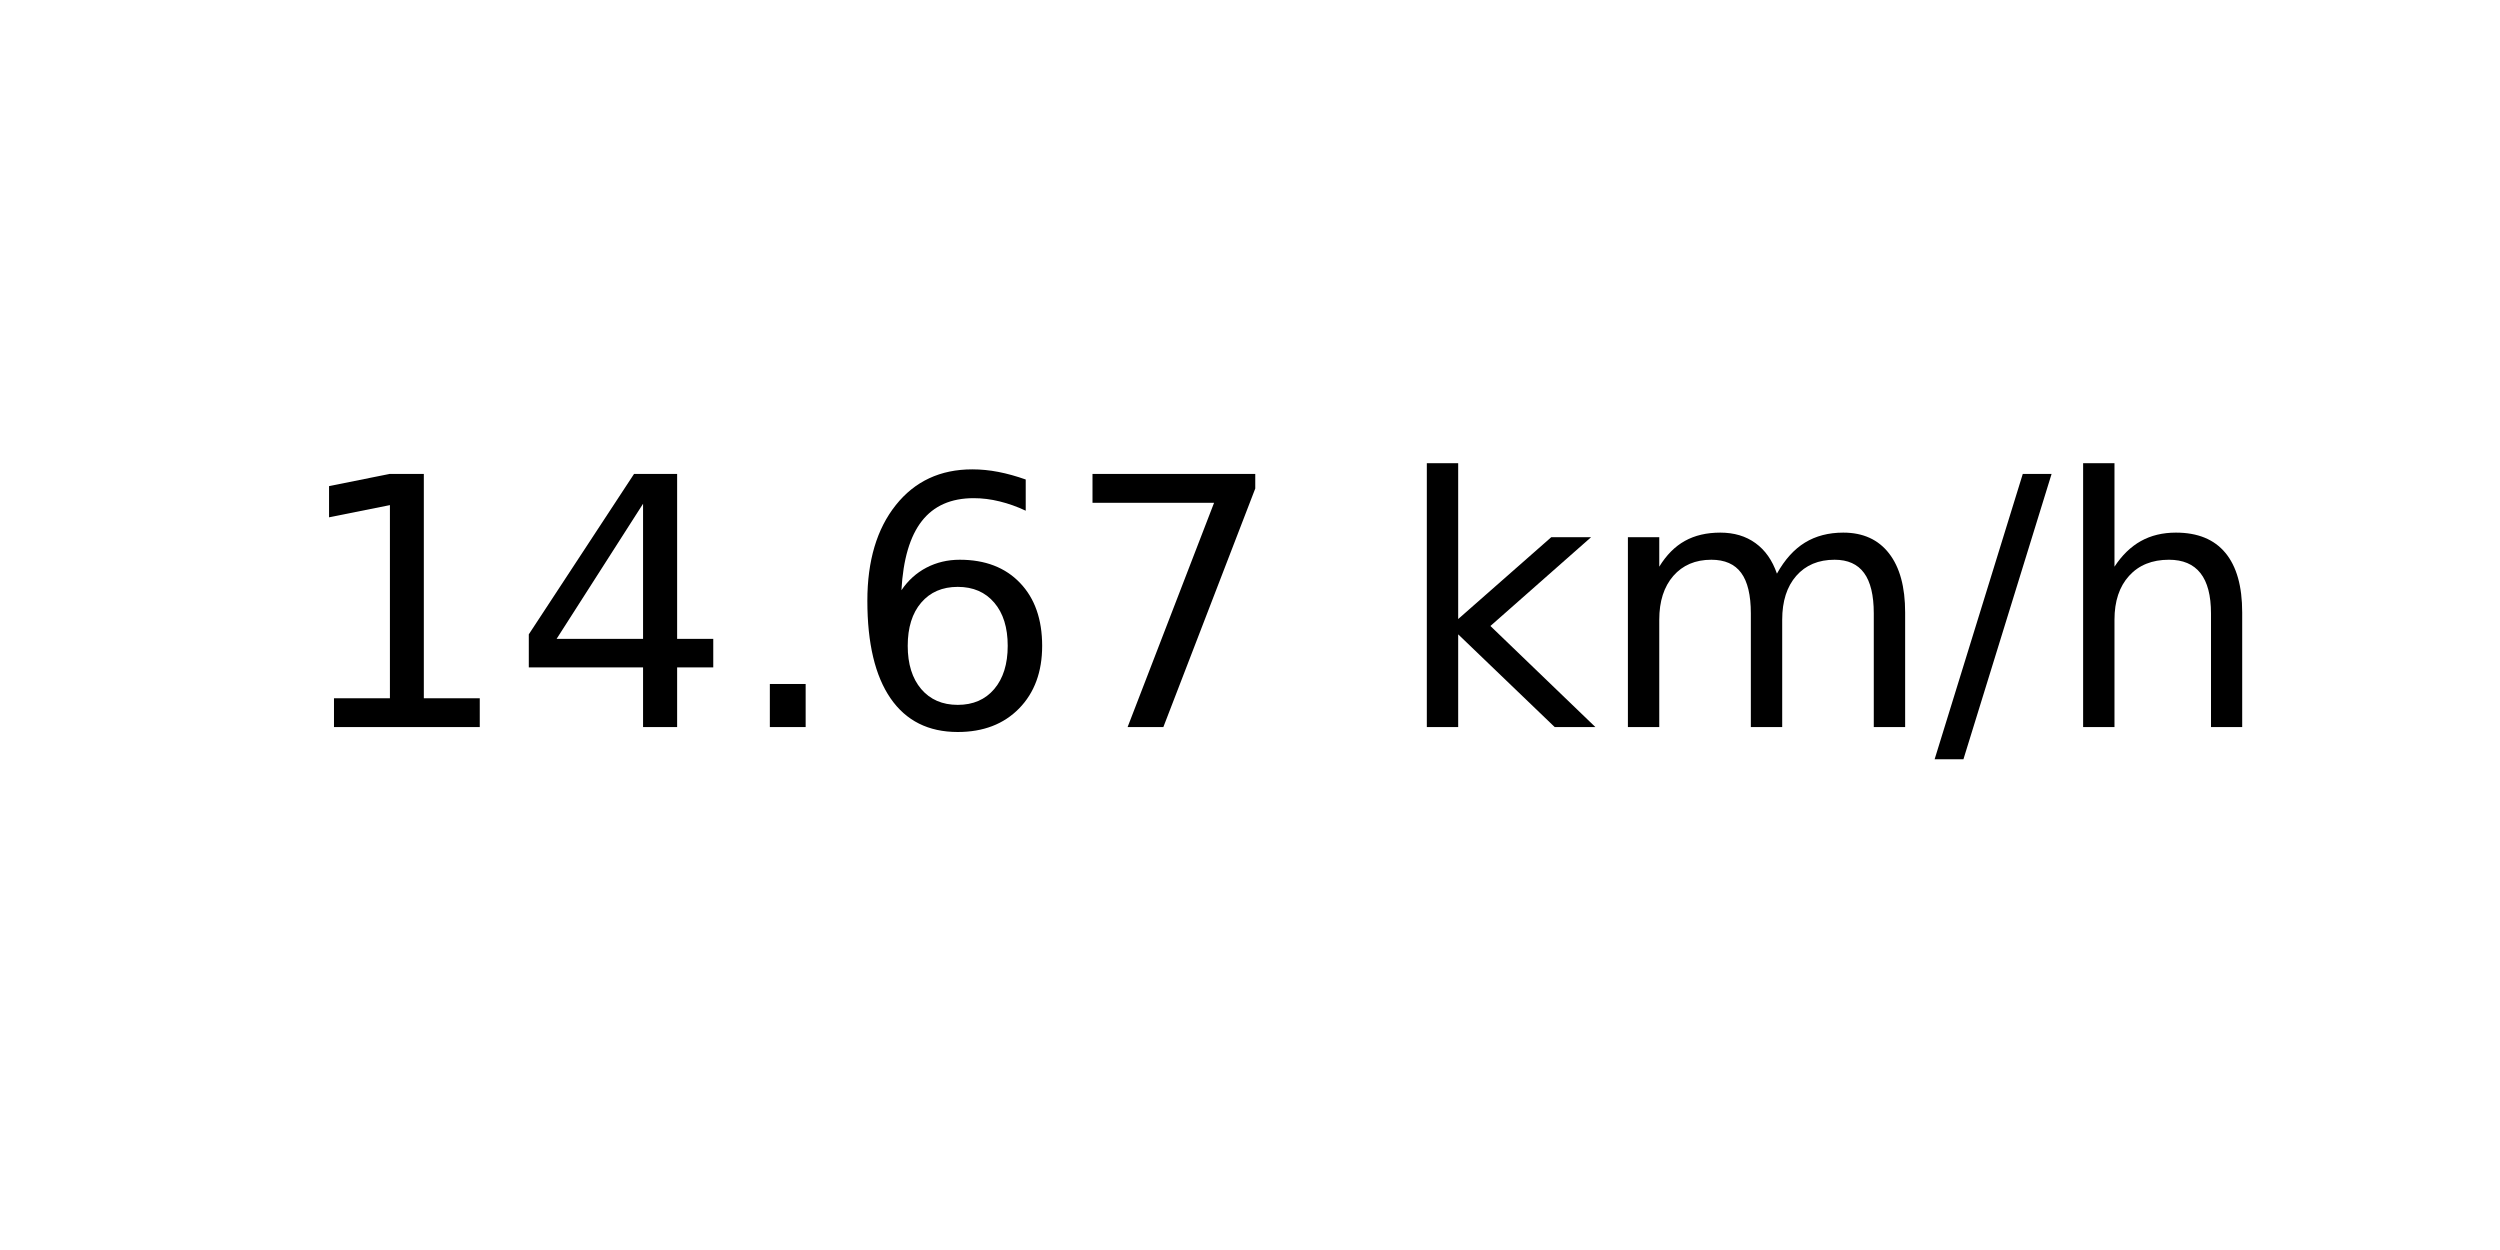
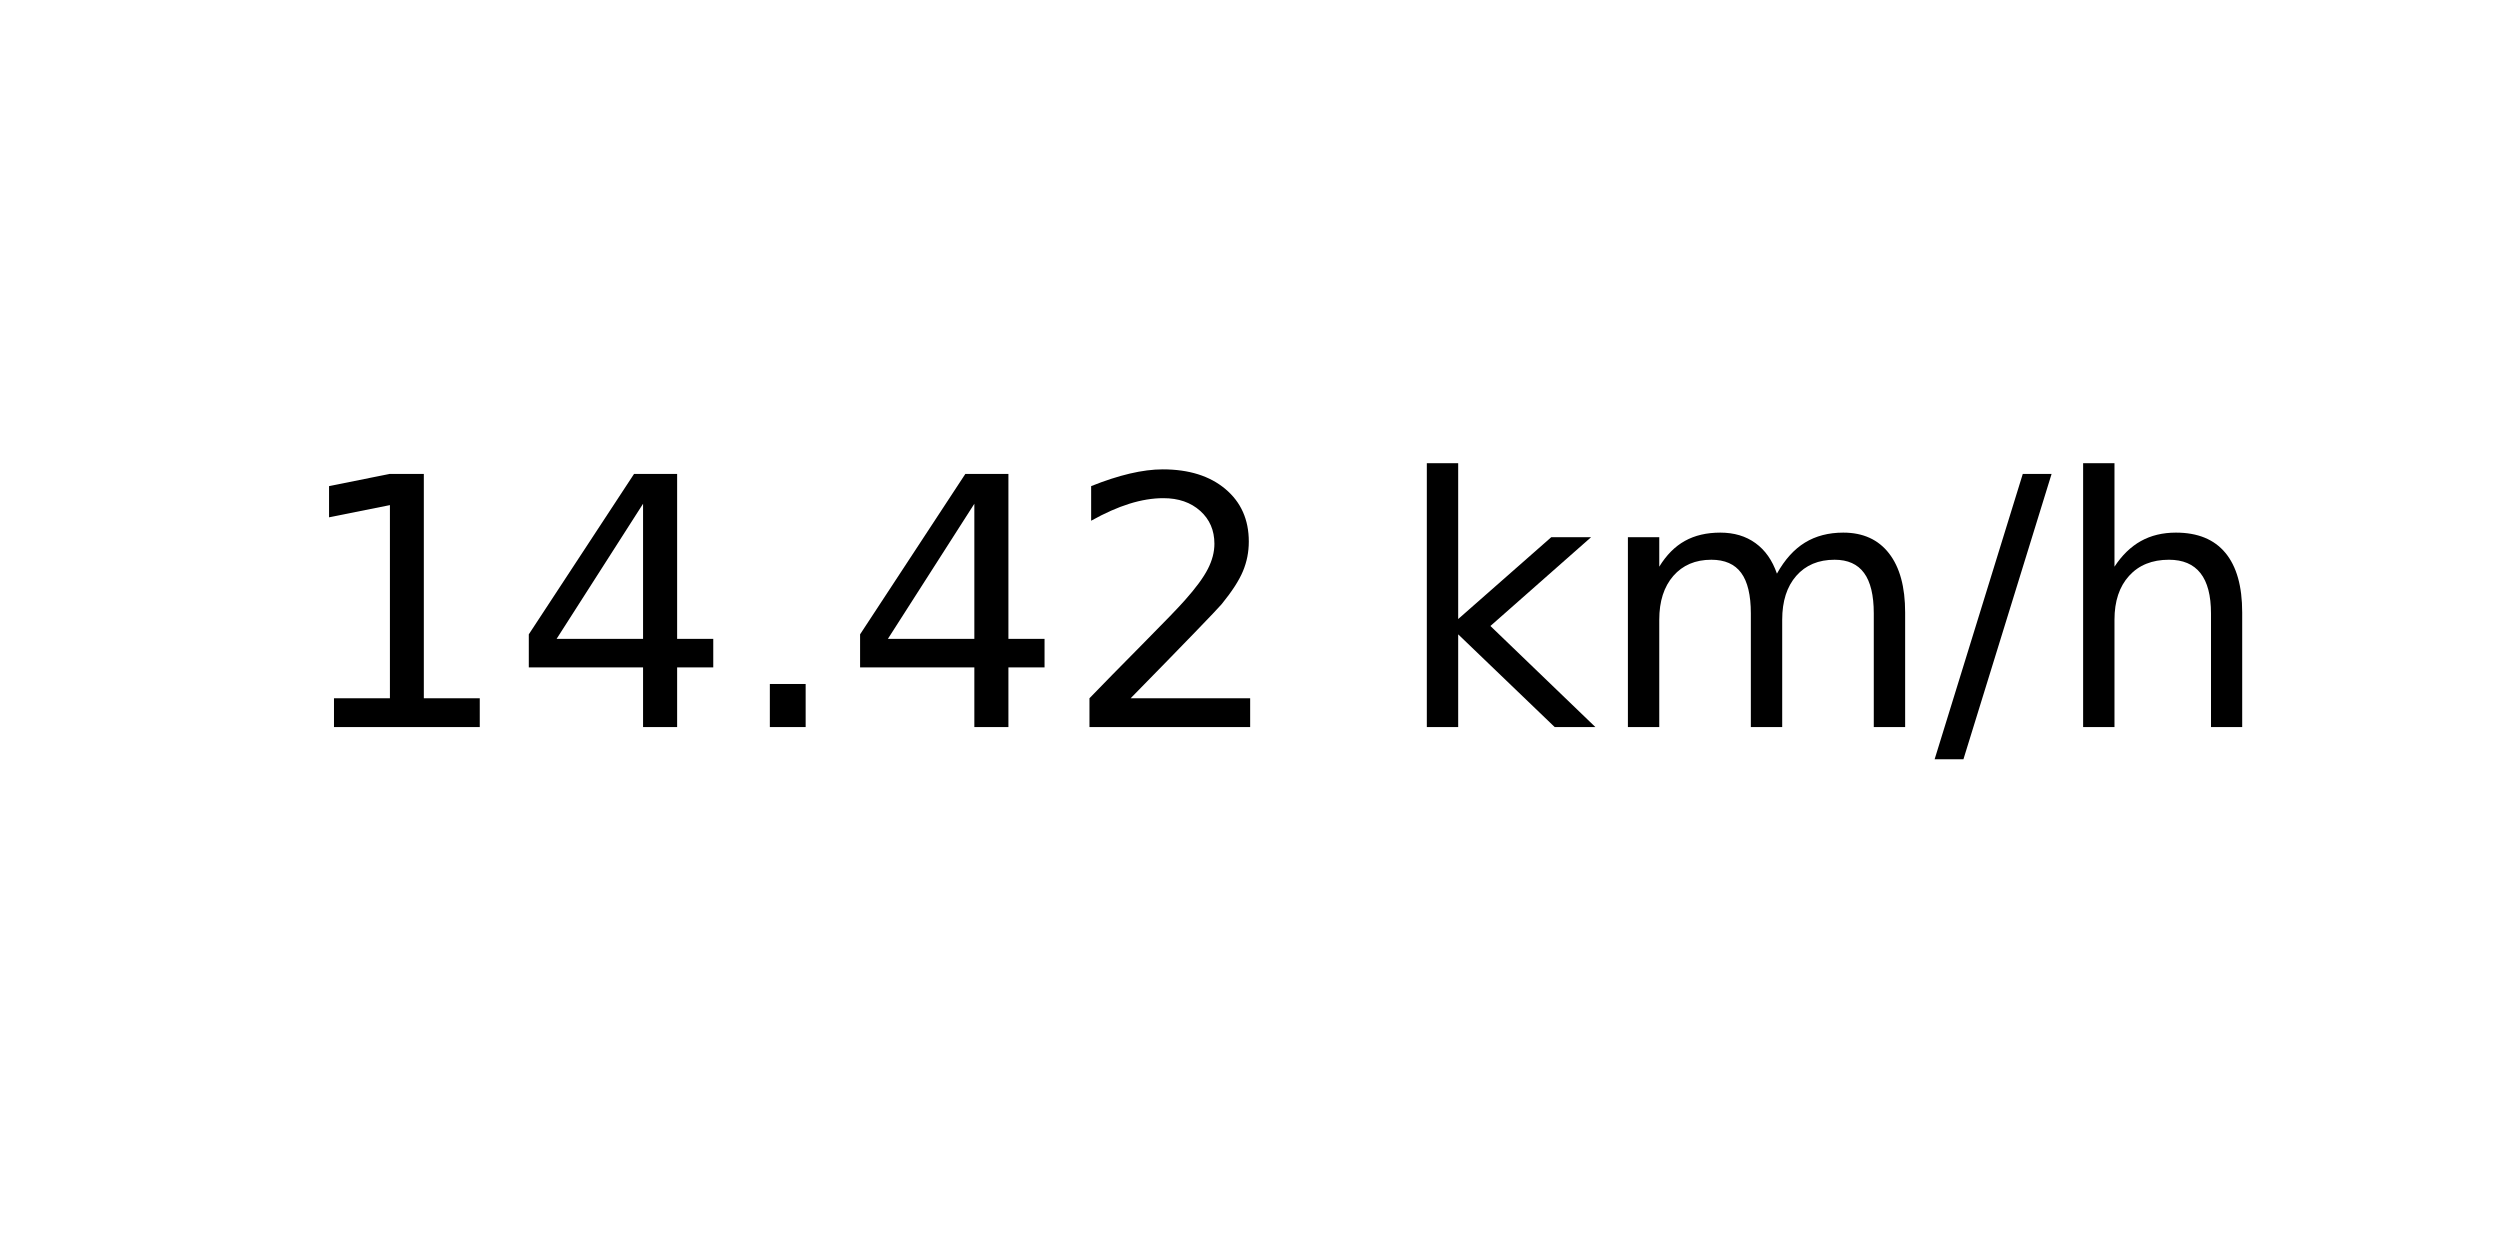
<svg xmlns="http://www.w3.org/2000/svg" xmlns:xlink="http://www.w3.org/1999/xlink" width="72pt" height="36pt" viewBox="0 0 72 36" version="1.1">
  <defs>
    <style type="text/css">*{stroke-linejoin: round; stroke-linecap: butt}</style>
  </defs>
  <g id="figure_1">
    <g id="axes_1">
      <g id="text_1">
        <g transform="translate(8.378125 20.93937) scale(0.1 -0.1)">
          <defs>
            <path id="DejaVuSans-31" d="M 794 531  L 1825 531  L 1825 4091  L 703 3866  L 703 4441  L 1819 4666  L 2450 4666  L 2450 531  L 3481 531  L 3481 0  L 794 0  L 794 531  z " transform="scale(0.015625)" />
            <path id="DejaVuSans-34" d="M 2419 4116  L 825 1625  L 2419 1625  L 2419 4116  z M 2253 4666  L 3047 4666  L 3047 1625  L 3713 1625  L 3713 1100  L 3047 1100  L 3047 0  L 2419 0  L 2419 1100  L 313 1100  L 313 1709  L 2253 4666  z " transform="scale(0.015625)" />
            <path id="DejaVuSans-2e" d="M 684 794  L 1344 794  L 1344 0  L 684 0  L 684 794  z " transform="scale(0.015625)" />
-             <path id="DejaVuSans-36" d="M 2113 2584  Q 1688 2584 1439 2293  Q 1191 2003 1191 1497  Q 1191 994 1439 701  Q 1688 409 2113 409  Q 2538 409 2786 701  Q 3034 994 3034 1497  Q 3034 2003 2786 2293  Q 2538 2584 2113 2584  z M 3366 4563  L 3366 3988  Q 3128 4100 2886 4159  Q 2644 4219 2406 4219  Q 1781 4219 1451 3797  Q 1122 3375 1075 2522  Q 1259 2794 1537 2939  Q 1816 3084 2150 3084  Q 2853 3084 3261 2657  Q 3669 2231 3669 1497  Q 3669 778 3244 343  Q 2819 -91 2113 -91  Q 1303 -91 875 529  Q 447 1150 447 2328  Q 447 3434 972 4092  Q 1497 4750 2381 4750  Q 2619 4750 2861 4703  Q 3103 4656 3366 4563  z " transform="scale(0.015625)" />
-             <path id="DejaVuSans-37" d="M 525 4666  L 3525 4666  L 3525 4397  L 1831 0  L 1172 0  L 2766 4134  L 525 4134  L 525 4666  z " transform="scale(0.015625)" />
+             <path id="DejaVuSans-32" d="M 1228 531  L 3431 531  L 3431 0  L 469 0  L 469 531  Q 828 903 1448 1529  Q 2069 2156 2228 2338  Q 2531 2678 2651 2914  Q 2772 3150 2772 3378  Q 2772 3750 2511 3984  Q 2250 4219 1831 4219  Q 1534 4219 1204 4116  Q 875 4013 500 3803  L 500 4441  Q 881 4594 1212 4672  Q 1544 4750 1819 4750  Q 2544 4750 2975 4387  Q 3406 4025 3406 3419  Q 3406 3131 3298 2873  Q 3191 2616 2906 2266  Q 2828 2175 2409 1742  Q 1991 1309 1228 531  z " transform="scale(0.015625)" />
            <path id="DejaVuSans-20" transform="scale(0.015625)" />
            <path id="DejaVuSans-6b" d="M 581 4863  L 1159 4863  L 1159 1991  L 2875 3500  L 3609 3500  L 1753 1863  L 3688 0  L 2938 0  L 1159 1709  L 1159 0  L 581 0  L 581 4863  z " transform="scale(0.015625)" />
            <path id="DejaVuSans-6d" d="M 3328 2828  Q 3544 3216 3844 3400  Q 4144 3584 4550 3584  Q 5097 3584 5394 3201  Q 5691 2819 5691 2113  L 5691 0  L 5113 0  L 5113 2094  Q 5113 2597 4934 2840  Q 4756 3084 4391 3084  Q 3944 3084 3684 2787  Q 3425 2491 3425 1978  L 3425 0  L 2847 0  L 2847 2094  Q 2847 2600 2669 2842  Q 2491 3084 2119 3084  Q 1678 3084 1418 2786  Q 1159 2488 1159 1978  L 1159 0  L 581 0  L 581 3500  L 1159 3500  L 1159 2956  Q 1356 3278 1631 3431  Q 1906 3584 2284 3584  Q 2666 3584 2933 3390  Q 3200 3197 3328 2828  z " transform="scale(0.015625)" />
            <path id="DejaVuSans-2f" d="M 1625 4666  L 2156 4666  L 531 -594  L 0 -594  L 1625 4666  z " transform="scale(0.015625)" />
            <path id="DejaVuSans-68" d="M 3513 2113  L 3513 0  L 2938 0  L 2938 2094  Q 2938 2591 2744 2837  Q 2550 3084 2163 3084  Q 1697 3084 1428 2787  Q 1159 2491 1159 1978  L 1159 0  L 581 0  L 581 4863  L 1159 4863  L 1159 2956  Q 1366 3272 1645 3428  Q 1925 3584 2291 3584  Q 2894 3584 3203 3211  Q 3513 2838 3513 2113  z " transform="scale(0.015625)" />
          </defs>
          <use xlink:href="#DejaVuSans-31" />
          <use xlink:href="#DejaVuSans-34" x="63.623" />
          <use xlink:href="#DejaVuSans-2e" x="127.246" />
-           <use xlink:href="#DejaVuSans-36" x="159.033" />
-           <use xlink:href="#DejaVuSans-37" x="222.656" />
+           <use xlink:href="#DejaVuSans-34" x="159.033" />
+           <use xlink:href="#DejaVuSans-32" x="222.656" />
          <use xlink:href="#DejaVuSans-20" x="286.279" />
          <use xlink:href="#DejaVuSans-6b" x="318.066" />
          <use xlink:href="#DejaVuSans-6d" x="375.977" />
          <use xlink:href="#DejaVuSans-2f" x="473.389" />
          <use xlink:href="#DejaVuSans-68" x="507.08" />
        </g>
      </g>
    </g>
  </g>
</svg>
